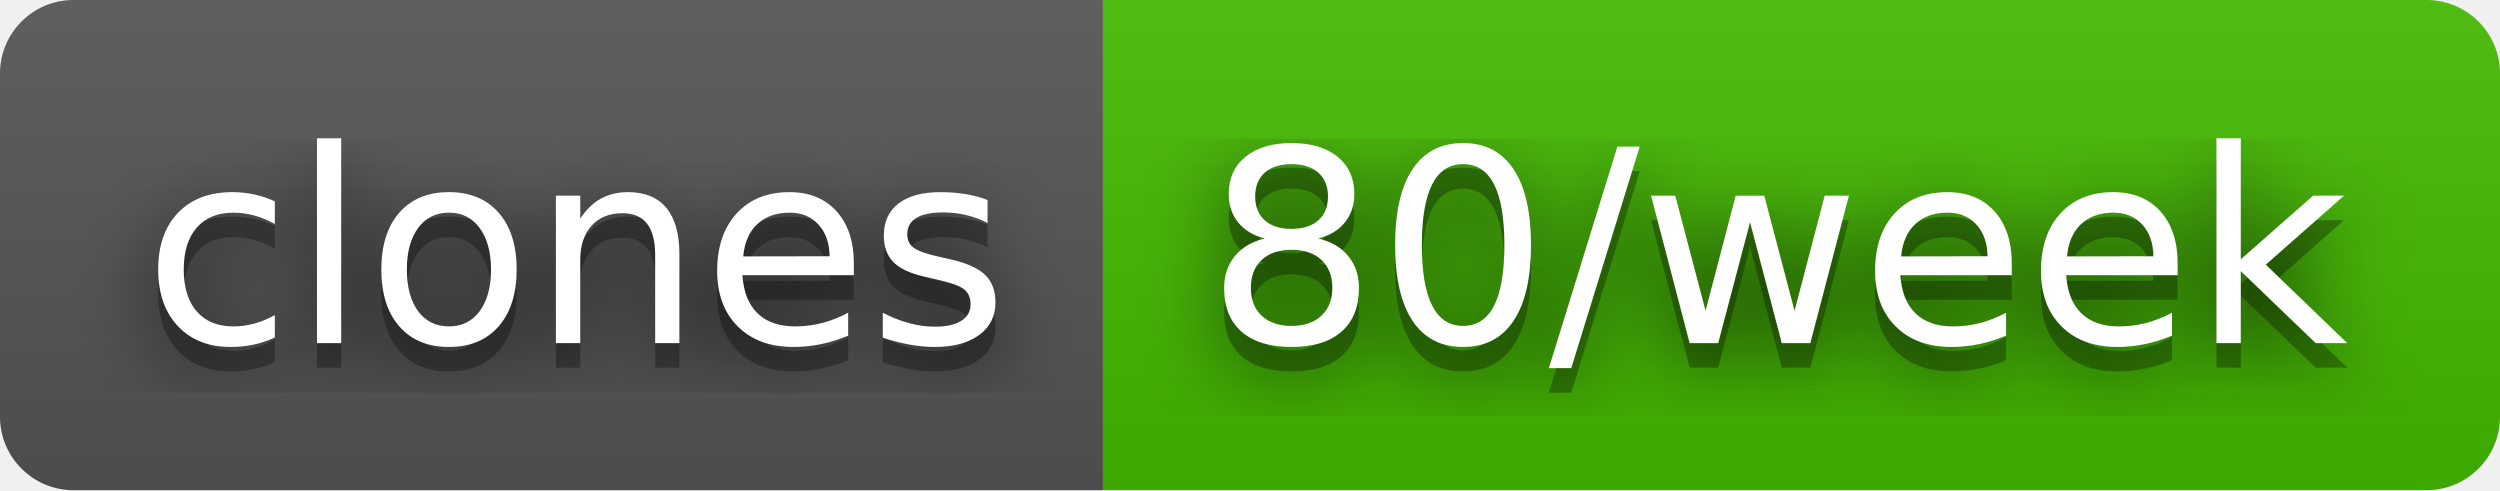
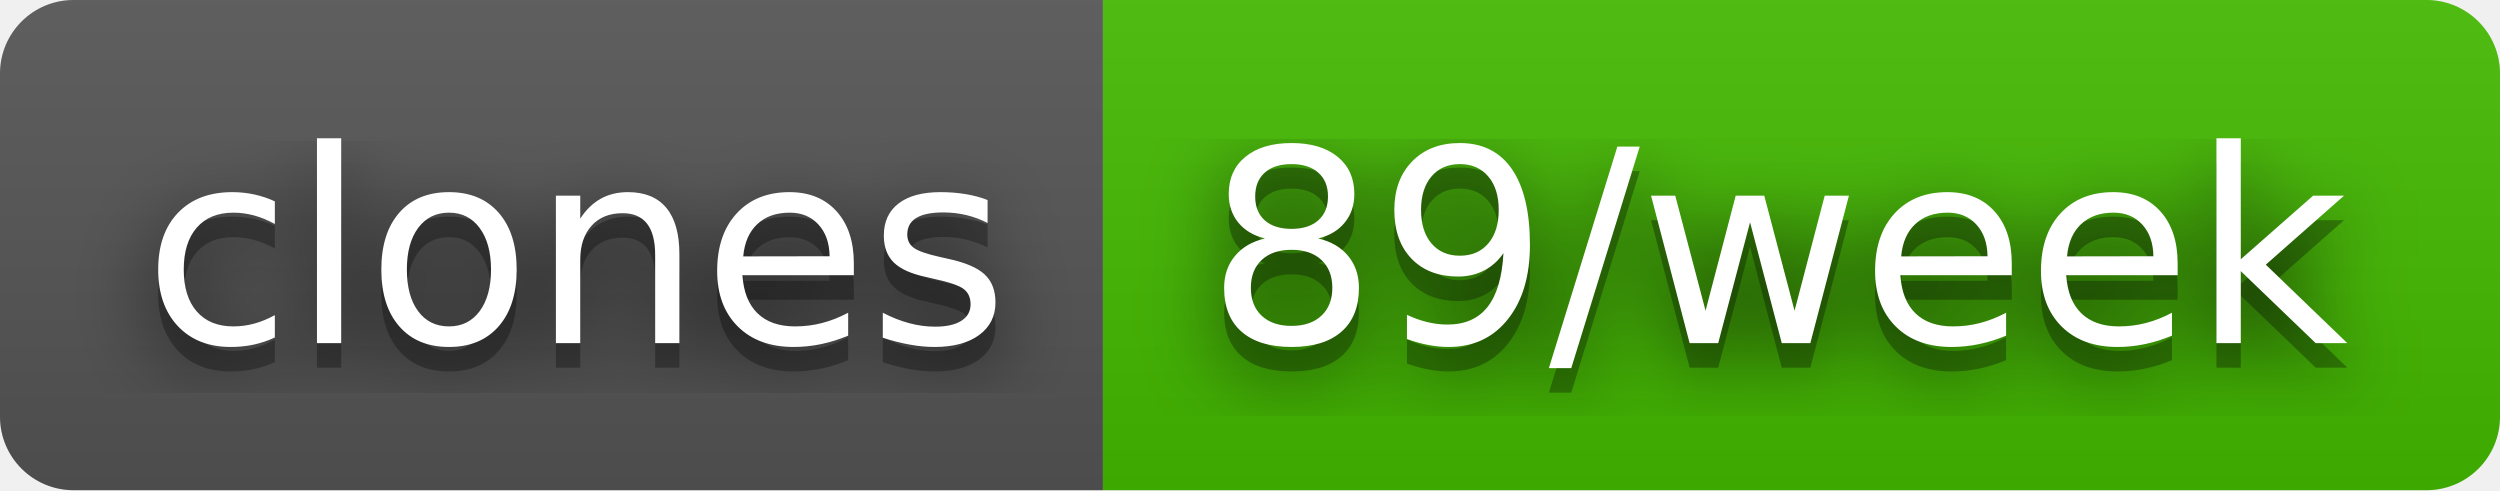
- <svg xmlns="http://www.w3.org/2000/svg" width="102" height="20" role="img" aria-label="clones: 80/week">
+ <svg xmlns="http://www.w3.org/2000/svg" width="102" height="20" role="img" aria-label="clones: 89/week">
  <filter id="blur">
    <feGaussianBlur stdDeviation="16" />
  </filter>
  <linearGradient id="s" x2="0" y2="100%">
    <stop offset="0" stop-color="#bbb" stop-opacity=".1" />
    <stop offset="1" stop-opacity=".1" />
  </linearGradient>
  <clipPath id="r">
    <rect width="102" height="20" rx="3" />
  </clipPath>
  <g clip-path="url(#r)">
    <rect width="45" height="20" fill="#555" />
    <rect x="45" width="57" height="20" fill="#4b0" />
    <rect width="102" height="20" fill="url(#s)" />
  </g>
  <g fill="#fff" text-anchor="middle" font-family="Verdana,Geneva,DejaVu Sans,sans-serif" text-rendering="geometricPrecision" font-size="110">
    <g transform="scale(.1)">
      <g aria-hidden="true" fill="#010101">
        <text x="235" y="150" fill-opacity=".8" filter="url(#blur)" textLength="350">clones</text>
        <text x="235" y="150" fill-opacity=".3" textLength="350">clones</text>
      </g>
      <text x="235" y="140" textLength="350">clones</text>
    </g>
    <g transform="scale(.1)">
      <g aria-hidden="true" fill="#010101">
-         <text x="725" y="150" fill-opacity=".8" filter="url(#blur)" textLength="470">80/week</text>
-         <text x="725" y="150" fill-opacity=".3" textLength="470">80/week</text>
+         <text x="725" y="150" fill-opacity=".8" filter="url(#blur)" textLength="470">89/week</text>
+         <text x="725" y="150" fill-opacity=".3" textLength="470">89/week</text>
      </g>
-       <text x="725" y="140" textLength="470">80/week</text>
+       <text x="725" y="140" textLength="470">89/week</text>
    </g>
  </g>
</svg>
